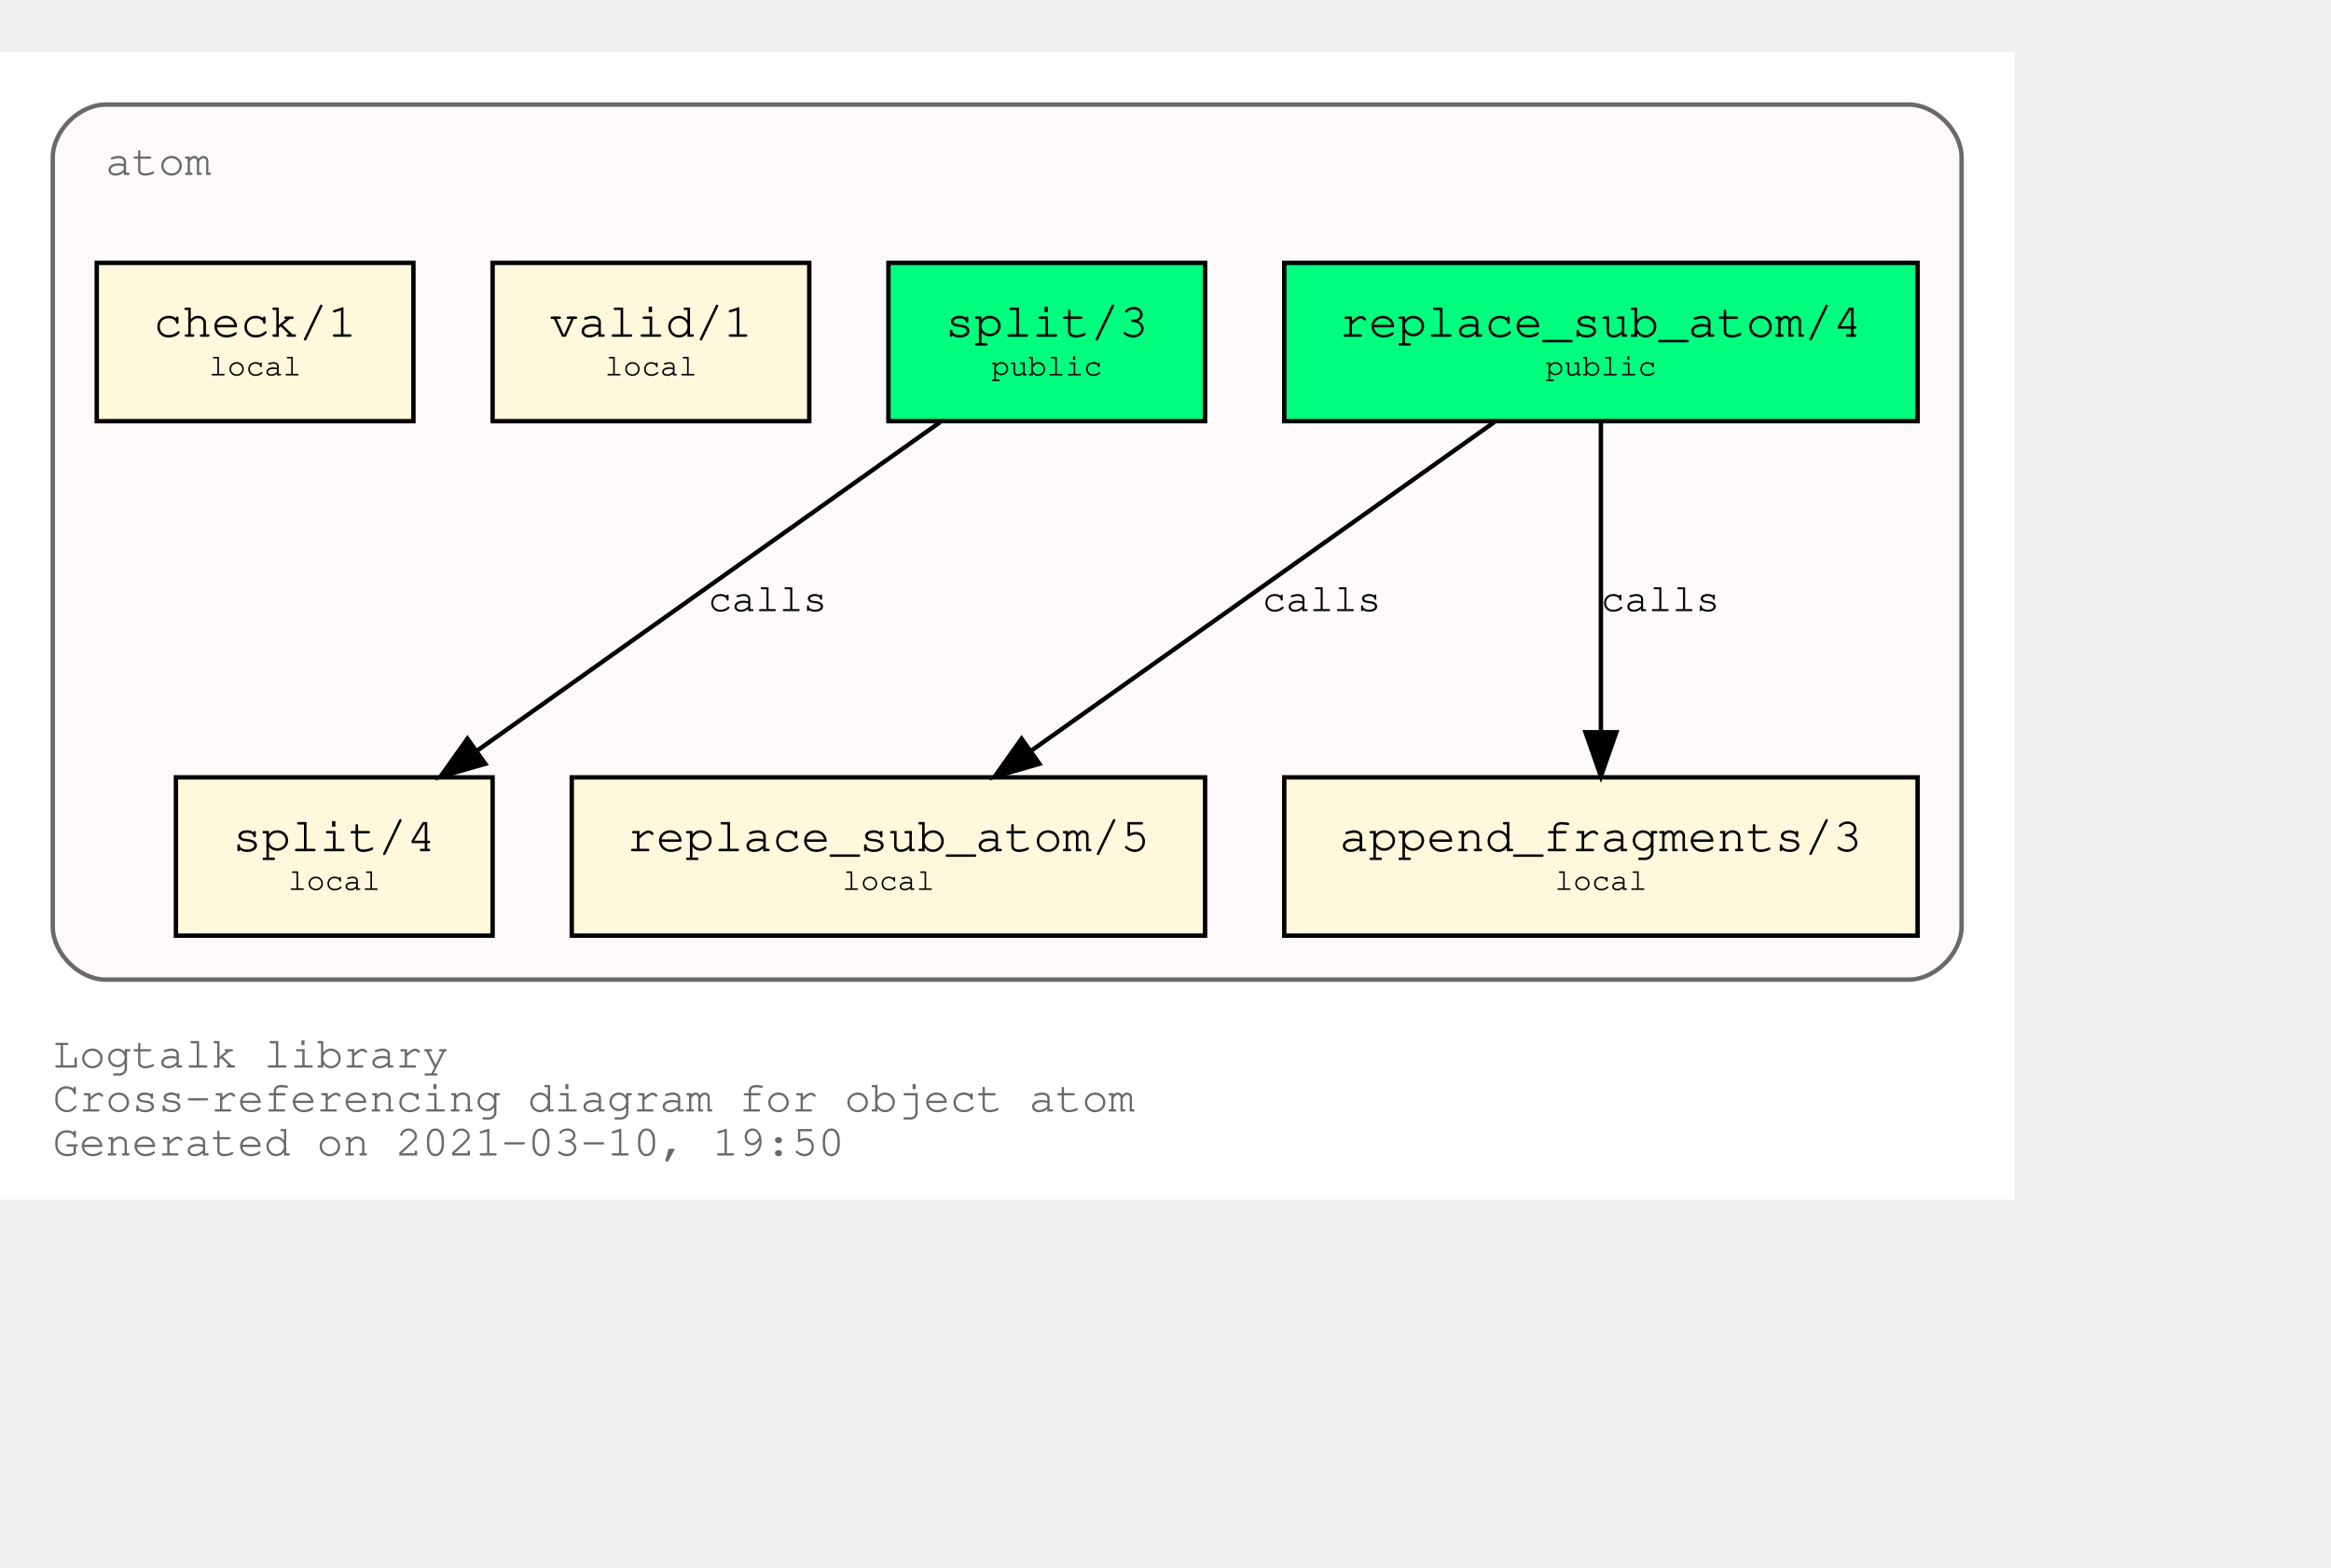
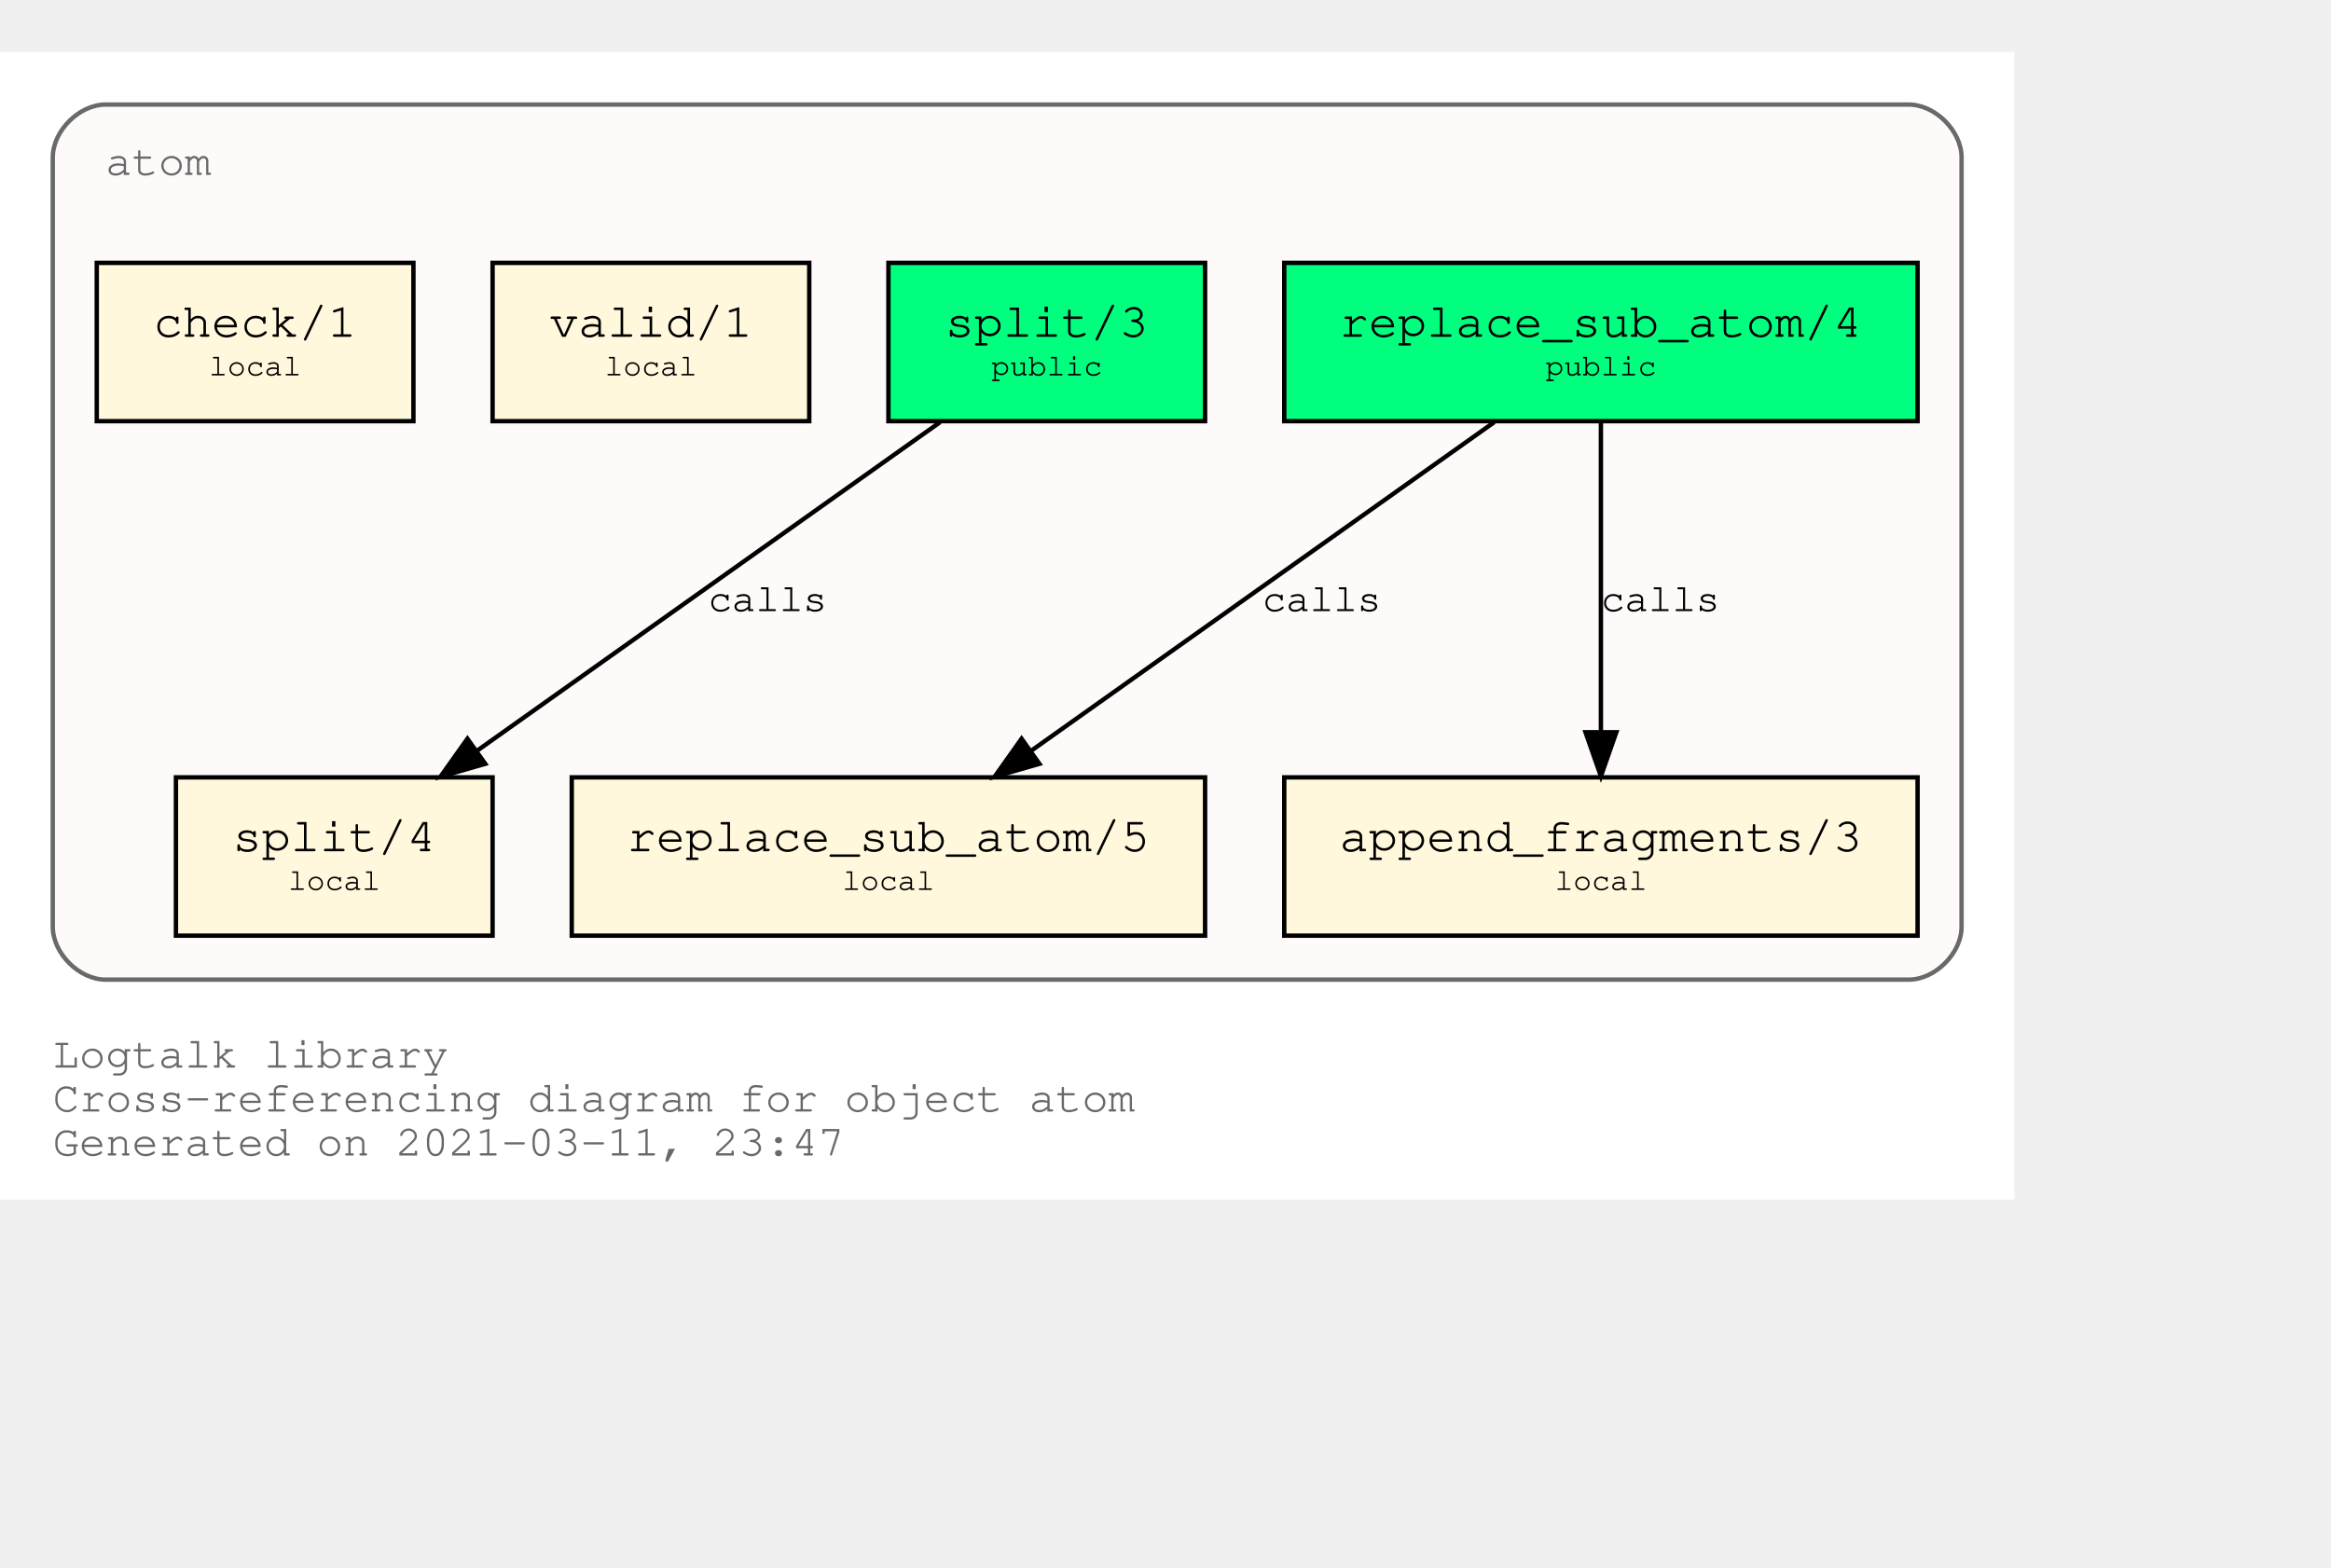
<svg xmlns="http://www.w3.org/2000/svg" xmlns:xlink="http://www.w3.org/1999/xlink" width="602pt" height="405pt" viewBox="72.00 72.00 530.00 333.00">
  <g id="graph0" class="graph" transform="scale(1 1) rotate(0) translate(76 329)">
    <polygon fill="white" stroke="transparent" points="-4,4 -4,-257 454,-257 454,4 -4,4" />
    <text text-anchor="start" x="8" y="-26" font-family="Courier,monospace" font-size="10.00" fill="dimgray">Logtalk library</text>
    <text text-anchor="start" x="8" y="-16" font-family="Courier,monospace" font-size="10.00" fill="dimgray">Cross-referencing diagram for object atom</text>
-     <text text-anchor="start" x="8" y="-6" font-family="Courier,monospace" font-size="10.00" fill="dimgray">Generated on 2021-03-10, 19:50</text>
+     <text text-anchor="start" x="8" y="-6" font-family="Courier,monospace" font-size="10.00" fill="dimgray">Generated on 2021-03-11, 23:47</text>
    <g id="clust1" class="cluster">
      <g id="a_clust1">
        <a xlink:title="atom">
          <path fill="snow" stroke="dimgray" d="M20,-46C20,-46 430,-46 430,-46 436,-46 442,-52 442,-58 442,-58 442,-233 442,-233 442,-239 436,-245 430,-245 430,-245 20,-245 20,-245 14,-245 8,-239 8,-233 8,-233 8,-58 8,-58 8,-52 14,-46 20,-46" />
          <g id="a_clust1_0">
-             <a xlink:href="https://github.com/LogtalkDotOrg/logtalk3/tree/33430dbe377e0daf3d5745462c234f1df17447b0/library/types/atom.lgt" xlink:title="https://github.com/LogtalkDotOrg/logtalk3/tree/33430dbe377e0daf3d5745462c234f1df17447b0/library/types/atom.lgt">
+             <a xlink:href="https://github.com/LogtalkDotOrg/logtalk3/tree/19bef45c5e88f382136446094b0f077a4743df9d/library/types/atom.lgt" xlink:title="https://github.com/LogtalkDotOrg/logtalk3/tree/19bef45c5e88f382136446094b0f077a4743df9d/library/types/atom.lgt">
              <text text-anchor="start" x="20" y="-229" font-family="Courier,monospace" font-size="10.00" fill="dimgray">atom</text>
            </a>
          </g>
        </a>
      </g>
    </g>
    <g id="node1" class="node">
      <g id="a_node1">
-         <a xlink:href="https://github.com/LogtalkDotOrg/logtalk3/tree/33430dbe377e0daf3d5745462c234f1df17447b0/library/types/atom.lgt#L32" xlink:title="https://github.com/LogtalkDotOrg/logtalk3/tree/33430dbe377e0daf3d5745462c234f1df17447b0/library/types/atom.lgt#L32">
+         <a xlink:href="https://github.com/LogtalkDotOrg/logtalk3/tree/19bef45c5e88f382136446094b0f077a4743df9d/library/types/atom.lgt#L32" xlink:title="https://github.com/LogtalkDotOrg/logtalk3/tree/19bef45c5e88f382136446094b0f077a4743df9d/library/types/atom.lgt#L32">
          <polygon fill="springgreen" stroke="black" points="432,-209 288,-209 288,-173 432,-173 432,-209" />
          <text text-anchor="start" x="295.8" y="-192.8" font-family="Courier,monospace" font-size="9.00"> </text>
          <text text-anchor="start" x="300.59" y="-192.2" font-family="Courier,monospace" font-size="11.00">replace_sub_atom/4</text>
          <text text-anchor="start" x="418.8" y="-192.8" font-family="Courier,monospace" font-size="9.00"> </text>
          <text text-anchor="start" x="295.8" y="-182.8" font-family="Courier,monospace" font-size="9.00"> </text>
          <text text-anchor="start" x="347.4" y="-183.4" font-family="Courier,monospace" font-size="7.00">public</text>
          <text text-anchor="start" x="418.8" y="-182.8" font-family="Courier,monospace" font-size="9.00"> </text>
        </a>
      </g>
    </g>
    <g id="node4" class="node">
      <g id="a_node4">
-         <a xlink:href="https://github.com/LogtalkDotOrg/logtalk3/tree/33430dbe377e0daf3d5745462c234f1df17447b0/library/types/atom.lgt#L54" xlink:title="https://github.com/LogtalkDotOrg/logtalk3/tree/33430dbe377e0daf3d5745462c234f1df17447b0/library/types/atom.lgt#L54">
+         <a xlink:href="https://github.com/LogtalkDotOrg/logtalk3/tree/19bef45c5e88f382136446094b0f077a4743df9d/library/types/atom.lgt#L54" xlink:title="https://github.com/LogtalkDotOrg/logtalk3/tree/19bef45c5e88f382136446094b0f077a4743df9d/library/types/atom.lgt#L54">
          <polygon fill="cornsilk" stroke="black" points="270,-92 126,-92 126,-56 270,-56 270,-92" />
          <text text-anchor="start" x="133.8" y="-75.8" font-family="Courier,monospace" font-size="9.00"> </text>
          <text text-anchor="start" x="138.59" y="-75.2" font-family="Courier,monospace" font-size="11.00">replace_sub_atom/5</text>
          <text text-anchor="start" x="256.8" y="-75.8" font-family="Courier,monospace" font-size="9.00"> </text>
          <text text-anchor="start" x="133.8" y="-65.8" font-family="Courier,monospace" font-size="9.00"> </text>
          <text text-anchor="start" x="187.5" y="-66.4" font-family="Courier,monospace" font-size="7.00">local</text>
          <text text-anchor="start" x="256.8" y="-65.8" font-family="Courier,monospace" font-size="9.00"> </text>
        </a>
      </g>
    </g>
    <g id="edge1" class="edge">
      <g id="a_edge1">
-         <a xlink:href="https://github.com/LogtalkDotOrg/logtalk3/tree/33430dbe377e0daf3d5745462c234f1df17447b0/library/types/atom.lgt#L46" xlink:title="calls">
+         <a xlink:href="https://github.com/LogtalkDotOrg/logtalk3/tree/19bef45c5e88f382136446094b0f077a4743df9d/library/types/atom.lgt#L46" xlink:title="calls">
          <path fill="none" stroke="black" d="M335.75,-172.78C307.75,-152.91 261.58,-120.13 230.49,-98.07" />
          <polygon fill="black" stroke="black" points="232.33,-95.08 222.15,-92.15 228.28,-100.79 232.33,-95.08" />
        </a>
      </g>
      <g id="a_edge1-label">
-         <a xlink:href="https://github.com/LogtalkDotOrg/logtalk3/tree/33430dbe377e0daf3d5745462c234f1df17447b0/library/types/atom.lgt#L46" xlink:title="https://github.com/LogtalkDotOrg/logtalk3/tree/33430dbe377e0daf3d5745462c234f1df17447b0/library/types/atom.lgt#L46">
+         <a xlink:href="https://github.com/LogtalkDotOrg/logtalk3/tree/19bef45c5e88f382136446094b0f077a4743df9d/library/types/atom.lgt#L46" xlink:title="https://github.com/LogtalkDotOrg/logtalk3/tree/19bef45c5e88f382136446094b0f077a4743df9d/library/types/atom.lgt#L46">
          <text text-anchor="start" x="283" y="-129.8" font-family="Courier,monospace" font-size="9.00">calls</text>
        </a>
      </g>
    </g>
    <g id="node5" class="node">
      <g id="a_node5">
-         <a xlink:href="https://github.com/LogtalkDotOrg/logtalk3/tree/33430dbe377e0daf3d5745462c234f1df17447b0/library/types/atom.lgt#L65" xlink:title="https://github.com/LogtalkDotOrg/logtalk3/tree/33430dbe377e0daf3d5745462c234f1df17447b0/library/types/atom.lgt#L65">
+         <a xlink:href="https://github.com/LogtalkDotOrg/logtalk3/tree/19bef45c5e88f382136446094b0f077a4743df9d/library/types/atom.lgt#L65" xlink:title="https://github.com/LogtalkDotOrg/logtalk3/tree/19bef45c5e88f382136446094b0f077a4743df9d/library/types/atom.lgt#L65">
          <polygon fill="cornsilk" stroke="black" points="432,-92 288,-92 288,-56 432,-56 432,-92" />
          <text text-anchor="start" x="295.8" y="-75.8" font-family="Courier,monospace" font-size="9.00"> </text>
          <text text-anchor="start" x="300.59" y="-75.2" font-family="Courier,monospace" font-size="11.00">append_fragments/3</text>
          <text text-anchor="start" x="418.8" y="-75.8" font-family="Courier,monospace" font-size="9.00"> </text>
          <text text-anchor="start" x="295.8" y="-65.8" font-family="Courier,monospace" font-size="9.00"> </text>
          <text text-anchor="start" x="349.5" y="-66.4" font-family="Courier,monospace" font-size="7.00">local</text>
          <text text-anchor="start" x="418.8" y="-65.8" font-family="Courier,monospace" font-size="9.00"> </text>
        </a>
      </g>
    </g>
    <g id="edge2" class="edge">
      <g id="a_edge2">
-         <a xlink:href="https://github.com/LogtalkDotOrg/logtalk3/tree/33430dbe377e0daf3d5745462c234f1df17447b0/library/types/atom.lgt#L46" xlink:title="calls">
+         <a xlink:href="https://github.com/LogtalkDotOrg/logtalk3/tree/19bef45c5e88f382136446094b0f077a4743df9d/library/types/atom.lgt#L46" xlink:title="calls">
          <path fill="none" stroke="black" d="M360,-172.53C360,-153.94 360,-124.24 360,-102.5" />
          <polygon fill="black" stroke="black" points="363.5,-102.25 360,-92.25 356.5,-102.25 363.5,-102.25" />
        </a>
      </g>
      <g id="a_edge2-label">
-         <a xlink:href="https://github.com/LogtalkDotOrg/logtalk3/tree/33430dbe377e0daf3d5745462c234f1df17447b0/library/types/atom.lgt#L46" xlink:title="https://github.com/LogtalkDotOrg/logtalk3/tree/33430dbe377e0daf3d5745462c234f1df17447b0/library/types/atom.lgt#L46">
+         <a xlink:href="https://github.com/LogtalkDotOrg/logtalk3/tree/19bef45c5e88f382136446094b0f077a4743df9d/library/types/atom.lgt#L46" xlink:title="https://github.com/LogtalkDotOrg/logtalk3/tree/19bef45c5e88f382136446094b0f077a4743df9d/library/types/atom.lgt#L46">
          <text text-anchor="start" x="360" y="-129.8" font-family="Courier,monospace" font-size="9.00">calls</text>
        </a>
      </g>
    </g>
    <g id="node2" class="node">
      <g id="a_node2">
-         <a xlink:href="https://github.com/LogtalkDotOrg/logtalk3/tree/33430dbe377e0daf3d5745462c234f1df17447b0/library/types/atom.lgt#L39" xlink:title="https://github.com/LogtalkDotOrg/logtalk3/tree/33430dbe377e0daf3d5745462c234f1df17447b0/library/types/atom.lgt#L39">
+         <a xlink:href="https://github.com/LogtalkDotOrg/logtalk3/tree/19bef45c5e88f382136446094b0f077a4743df9d/library/types/atom.lgt#L39" xlink:title="https://github.com/LogtalkDotOrg/logtalk3/tree/19bef45c5e88f382136446094b0f077a4743df9d/library/types/atom.lgt#L39">
          <polygon fill="springgreen" stroke="black" points="270,-209 198,-209 198,-173 270,-173 270,-209" />
          <text text-anchor="start" x="205.8" y="-192.8" font-family="Courier,monospace" font-size="9.00"> </text>
          <text text-anchor="start" x="210.9" y="-192.2" font-family="Courier,monospace" font-size="11.00">split/3</text>
          <text text-anchor="start" x="256.8" y="-192.8" font-family="Courier,monospace" font-size="9.00"> </text>
          <text text-anchor="start" x="205.8" y="-182.8" font-family="Courier,monospace" font-size="9.00"> </text>
          <text text-anchor="start" x="221.4" y="-183.4" font-family="Courier,monospace" font-size="7.00">public</text>
          <text text-anchor="start" x="256.8" y="-182.8" font-family="Courier,monospace" font-size="9.00"> </text>
        </a>
      </g>
    </g>
    <g id="node6" class="node">
      <g id="a_node6">
-         <a xlink:href="https://github.com/LogtalkDotOrg/logtalk3/tree/33430dbe377e0daf3d5745462c234f1df17447b0/library/types/atom.lgt#L77" xlink:title="https://github.com/LogtalkDotOrg/logtalk3/tree/33430dbe377e0daf3d5745462c234f1df17447b0/library/types/atom.lgt#L77">
+         <a xlink:href="https://github.com/LogtalkDotOrg/logtalk3/tree/19bef45c5e88f382136446094b0f077a4743df9d/library/types/atom.lgt#L77" xlink:title="https://github.com/LogtalkDotOrg/logtalk3/tree/19bef45c5e88f382136446094b0f077a4743df9d/library/types/atom.lgt#L77">
          <polygon fill="cornsilk" stroke="black" points="108,-92 36,-92 36,-56 108,-56 108,-92" />
          <text text-anchor="start" x="43.8" y="-75.8" font-family="Courier,monospace" font-size="9.00"> </text>
          <text text-anchor="start" x="48.9" y="-75.2" font-family="Courier,monospace" font-size="11.00">split/4</text>
          <text text-anchor="start" x="94.8" y="-75.8" font-family="Courier,monospace" font-size="9.00"> </text>
          <text text-anchor="start" x="43.8" y="-65.8" font-family="Courier,monospace" font-size="9.00"> </text>
          <text text-anchor="start" x="61.5" y="-66.4" font-family="Courier,monospace" font-size="7.00">local</text>
          <text text-anchor="start" x="94.8" y="-65.8" font-family="Courier,monospace" font-size="9.00"> </text>
        </a>
      </g>
    </g>
    <g id="edge3" class="edge">
      <g id="a_edge3">
-         <a xlink:href="https://github.com/LogtalkDotOrg/logtalk3/tree/33430dbe377e0daf3d5745462c234f1df17447b0/library/types/atom.lgt#L70" xlink:title="calls">
+         <a xlink:href="https://github.com/LogtalkDotOrg/logtalk3/tree/19bef45c5e88f382136446094b0f077a4743df9d/library/types/atom.lgt#L70" xlink:title="calls">
          <path fill="none" stroke="black" d="M209.75,-172.78C181.75,-152.91 135.58,-120.13 104.49,-98.07" />
          <polygon fill="black" stroke="black" points="106.33,-95.08 96.15,-92.15 102.28,-100.79 106.33,-95.08" />
        </a>
      </g>
      <g id="a_edge3-label">
-         <a xlink:href="https://github.com/LogtalkDotOrg/logtalk3/tree/33430dbe377e0daf3d5745462c234f1df17447b0/library/types/atom.lgt#L70" xlink:title="https://github.com/LogtalkDotOrg/logtalk3/tree/33430dbe377e0daf3d5745462c234f1df17447b0/library/types/atom.lgt#L70">
+         <a xlink:href="https://github.com/LogtalkDotOrg/logtalk3/tree/19bef45c5e88f382136446094b0f077a4743df9d/library/types/atom.lgt#L70" xlink:title="https://github.com/LogtalkDotOrg/logtalk3/tree/19bef45c5e88f382136446094b0f077a4743df9d/library/types/atom.lgt#L70">
          <text text-anchor="start" x="157" y="-129.8" font-family="Courier,monospace" font-size="9.00">calls</text>
        </a>
      </g>
    </g>
    <g id="node3" class="node">
      <g id="a_node3">
-         <a xlink:href="https://github.com/LogtalkDotOrg/logtalk3/tree/33430dbe377e0daf3d5745462c234f1df17447b0/library/types/atom.lgt#L88" xlink:title="https://github.com/LogtalkDotOrg/logtalk3/tree/33430dbe377e0daf3d5745462c234f1df17447b0/library/types/atom.lgt#L88">
+         <a xlink:href="https://github.com/LogtalkDotOrg/logtalk3/tree/19bef45c5e88f382136446094b0f077a4743df9d/library/types/atom.lgt#L88" xlink:title="https://github.com/LogtalkDotOrg/logtalk3/tree/19bef45c5e88f382136446094b0f077a4743df9d/library/types/atom.lgt#L88">
          <polygon fill="cornsilk" stroke="black" points="180,-209 108,-209 108,-173 180,-173 180,-209" />
          <text text-anchor="start" x="115.8" y="-192.8" font-family="Courier,monospace" font-size="9.00"> </text>
          <text text-anchor="start" x="120.9" y="-192.2" font-family="Courier,monospace" font-size="11.00">valid/1</text>
          <text text-anchor="start" x="166.8" y="-192.8" font-family="Courier,monospace" font-size="9.00"> </text>
          <text text-anchor="start" x="115.8" y="-182.8" font-family="Courier,monospace" font-size="9.00"> </text>
          <text text-anchor="start" x="133.5" y="-183.4" font-family="Courier,monospace" font-size="7.00">local</text>
          <text text-anchor="start" x="166.8" y="-182.8" font-family="Courier,monospace" font-size="9.00"> </text>
        </a>
      </g>
    </g>
    <g id="node7" class="node">
      <g id="a_node7">
-         <a xlink:href="https://github.com/LogtalkDotOrg/logtalk3/tree/33430dbe377e0daf3d5745462c234f1df17447b0/library/types/atom.lgt#L91" xlink:title="https://github.com/LogtalkDotOrg/logtalk3/tree/33430dbe377e0daf3d5745462c234f1df17447b0/library/types/atom.lgt#L91">
+         <a xlink:href="https://github.com/LogtalkDotOrg/logtalk3/tree/19bef45c5e88f382136446094b0f077a4743df9d/library/types/atom.lgt#L91" xlink:title="https://github.com/LogtalkDotOrg/logtalk3/tree/19bef45c5e88f382136446094b0f077a4743df9d/library/types/atom.lgt#L91">
          <polygon fill="cornsilk" stroke="black" points="90,-209 18,-209 18,-173 90,-173 90,-209" />
          <text text-anchor="start" x="25.8" y="-192.8" font-family="Courier,monospace" font-size="9.00"> </text>
          <text text-anchor="start" x="30.9" y="-192.2" font-family="Courier,monospace" font-size="11.00">check/1</text>
          <text text-anchor="start" x="76.8" y="-192.8" font-family="Courier,monospace" font-size="9.00"> </text>
          <text text-anchor="start" x="25.8" y="-182.8" font-family="Courier,monospace" font-size="9.00"> </text>
          <text text-anchor="start" x="43.5" y="-183.4" font-family="Courier,monospace" font-size="7.00">local</text>
          <text text-anchor="start" x="76.8" y="-182.8" font-family="Courier,monospace" font-size="9.00"> </text>
        </a>
      </g>
    </g>
  </g>
</svg>
